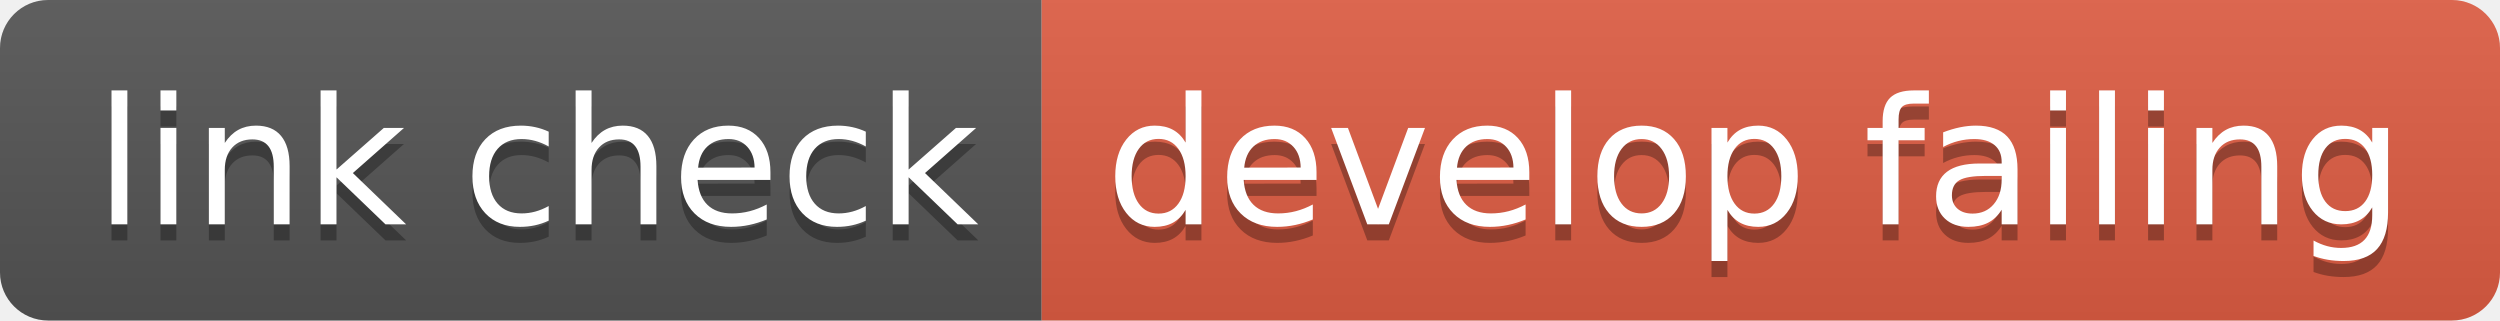
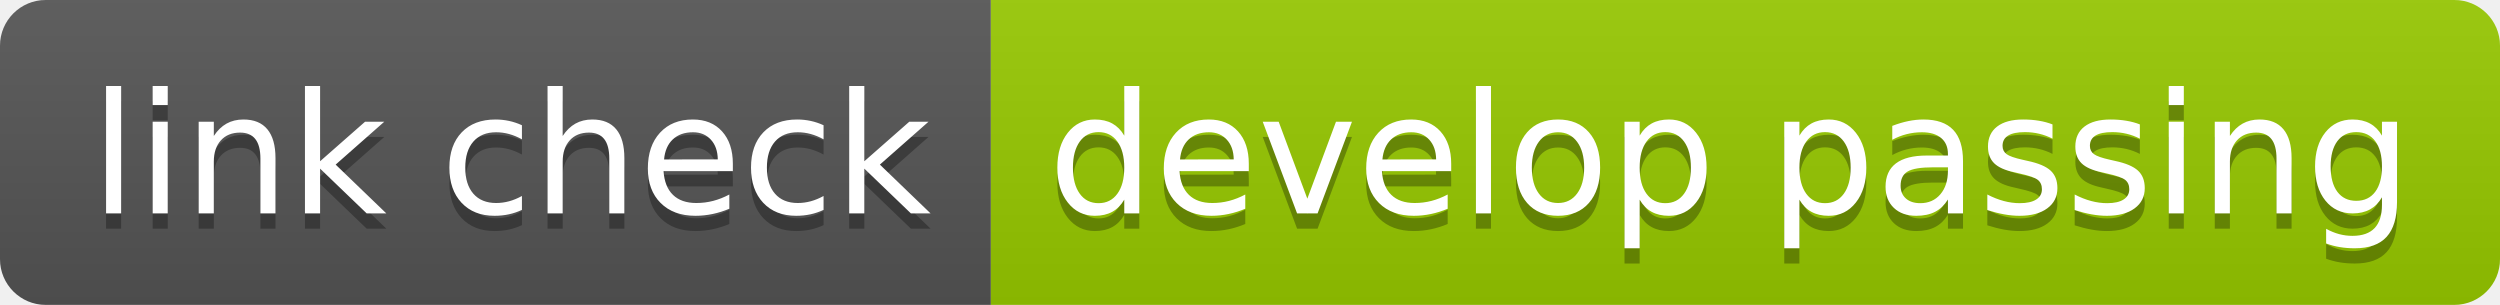
- <svg xmlns="http://www.w3.org/2000/svg" width="156" height="20" role="img" aria-label="link check: develop failing">
+ <svg xmlns="http://www.w3.org/2000/svg" width="164" height="20" role="img" aria-label="link check: develop passing">
  <linearGradient id="s" x2="0" y2="100%">
    <stop offset="0" stop-color="#bbb" stop-opacity=".1" />
    <stop offset="1" stop-opacity=".1" />
  </linearGradient>
  <clipPath id="r">
-     <rect width="156" height="20" rx="3" fill="#fff" />
+     <rect width="164" height="20" rx="3" fill="#fff" />
  </clipPath>
  <g clip-path="url(#r)">
    <rect width="65" height="20" fill="#555" />
-     <rect x="65" width="91" height="20" fill="#e05d44" />
-     <rect width="156" height="20" fill="url(#s)" />
+     <rect x="65" width="99" height="20" fill="#97ca00" />
+     <rect width="164" height="20" fill="url(#s)" />
  </g>
  <g fill="#fff" text-anchor="middle" font-family="Verdana,Geneva,DejaVu Sans,sans-serif" text-rendering="geometricPrecision" font-size="110">
    <text aria-hidden="true" x="335" y="150" fill="#010101" fill-opacity=".3" transform="scale(.1)" textLength="550">link check</text>
    <text x="335" y="140" transform="scale(.1)" fill="#fff" textLength="550">link check</text>
-     <text aria-hidden="true" x="1095" y="150" fill="#010101" fill-opacity=".3" transform="scale(.1)" textLength="810">develop failing</text>
-     <text x="1095" y="140" transform="scale(.1)" fill="#fff" textLength="810">develop failing</text>
+     <text aria-hidden="true" x="1135" y="150" fill="#010101" fill-opacity=".3" transform="scale(.1)" textLength="890">develop passing</text>
+     <text x="1135" y="140" transform="scale(.1)" fill="#fff" textLength="890">develop passing</text>
  </g>
</svg>
